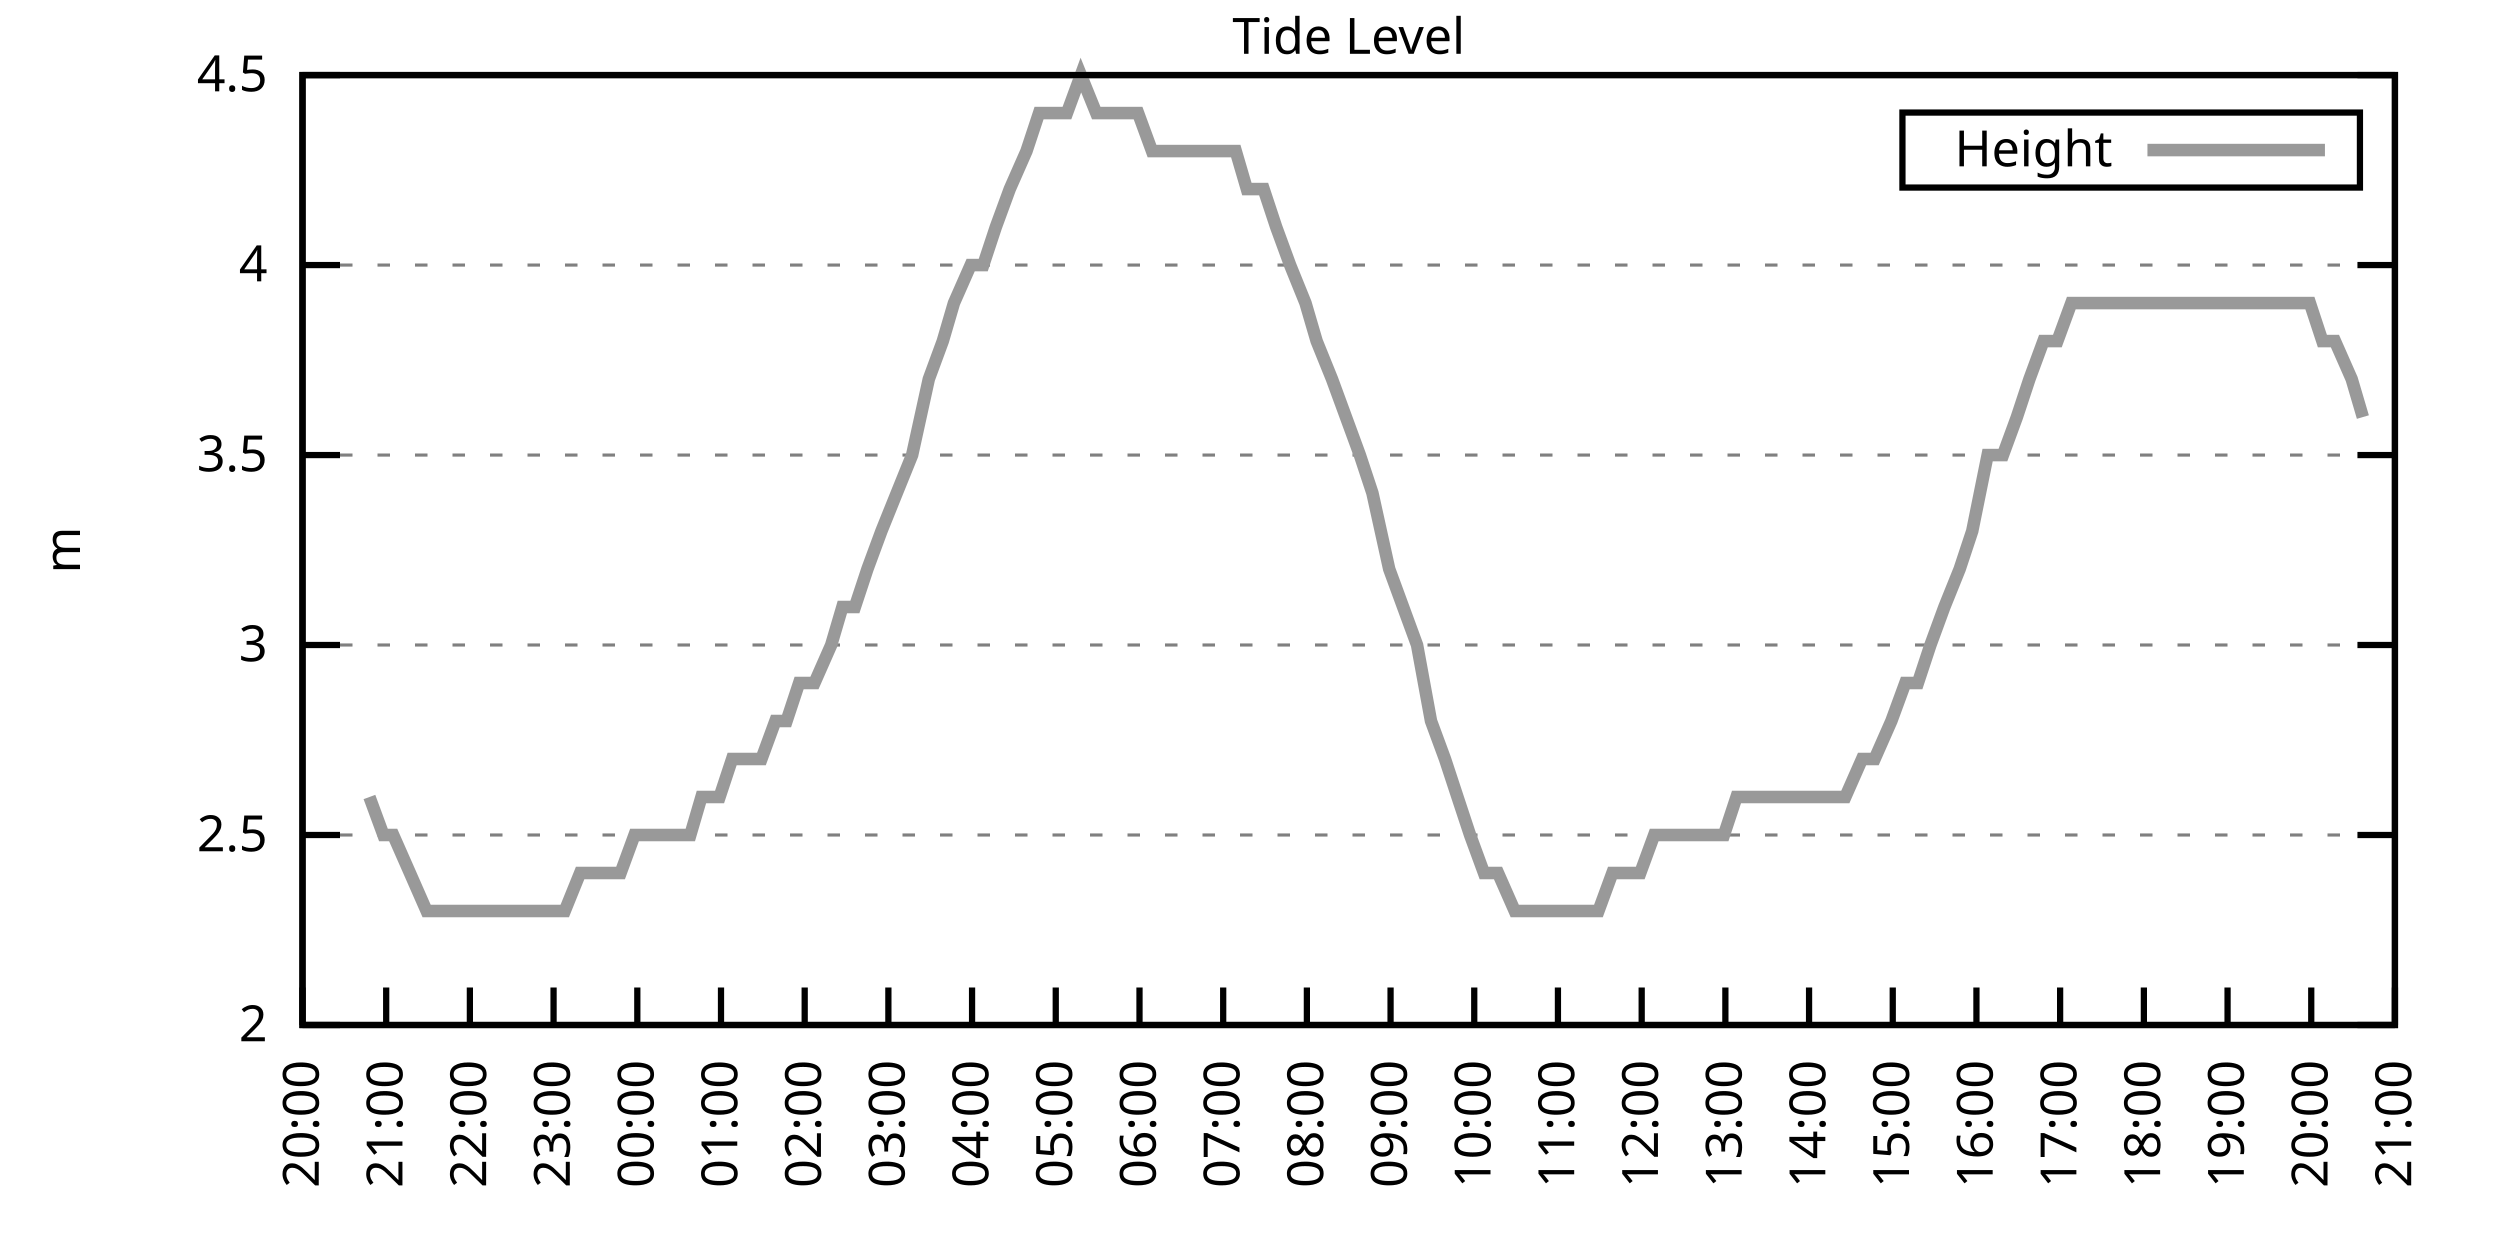
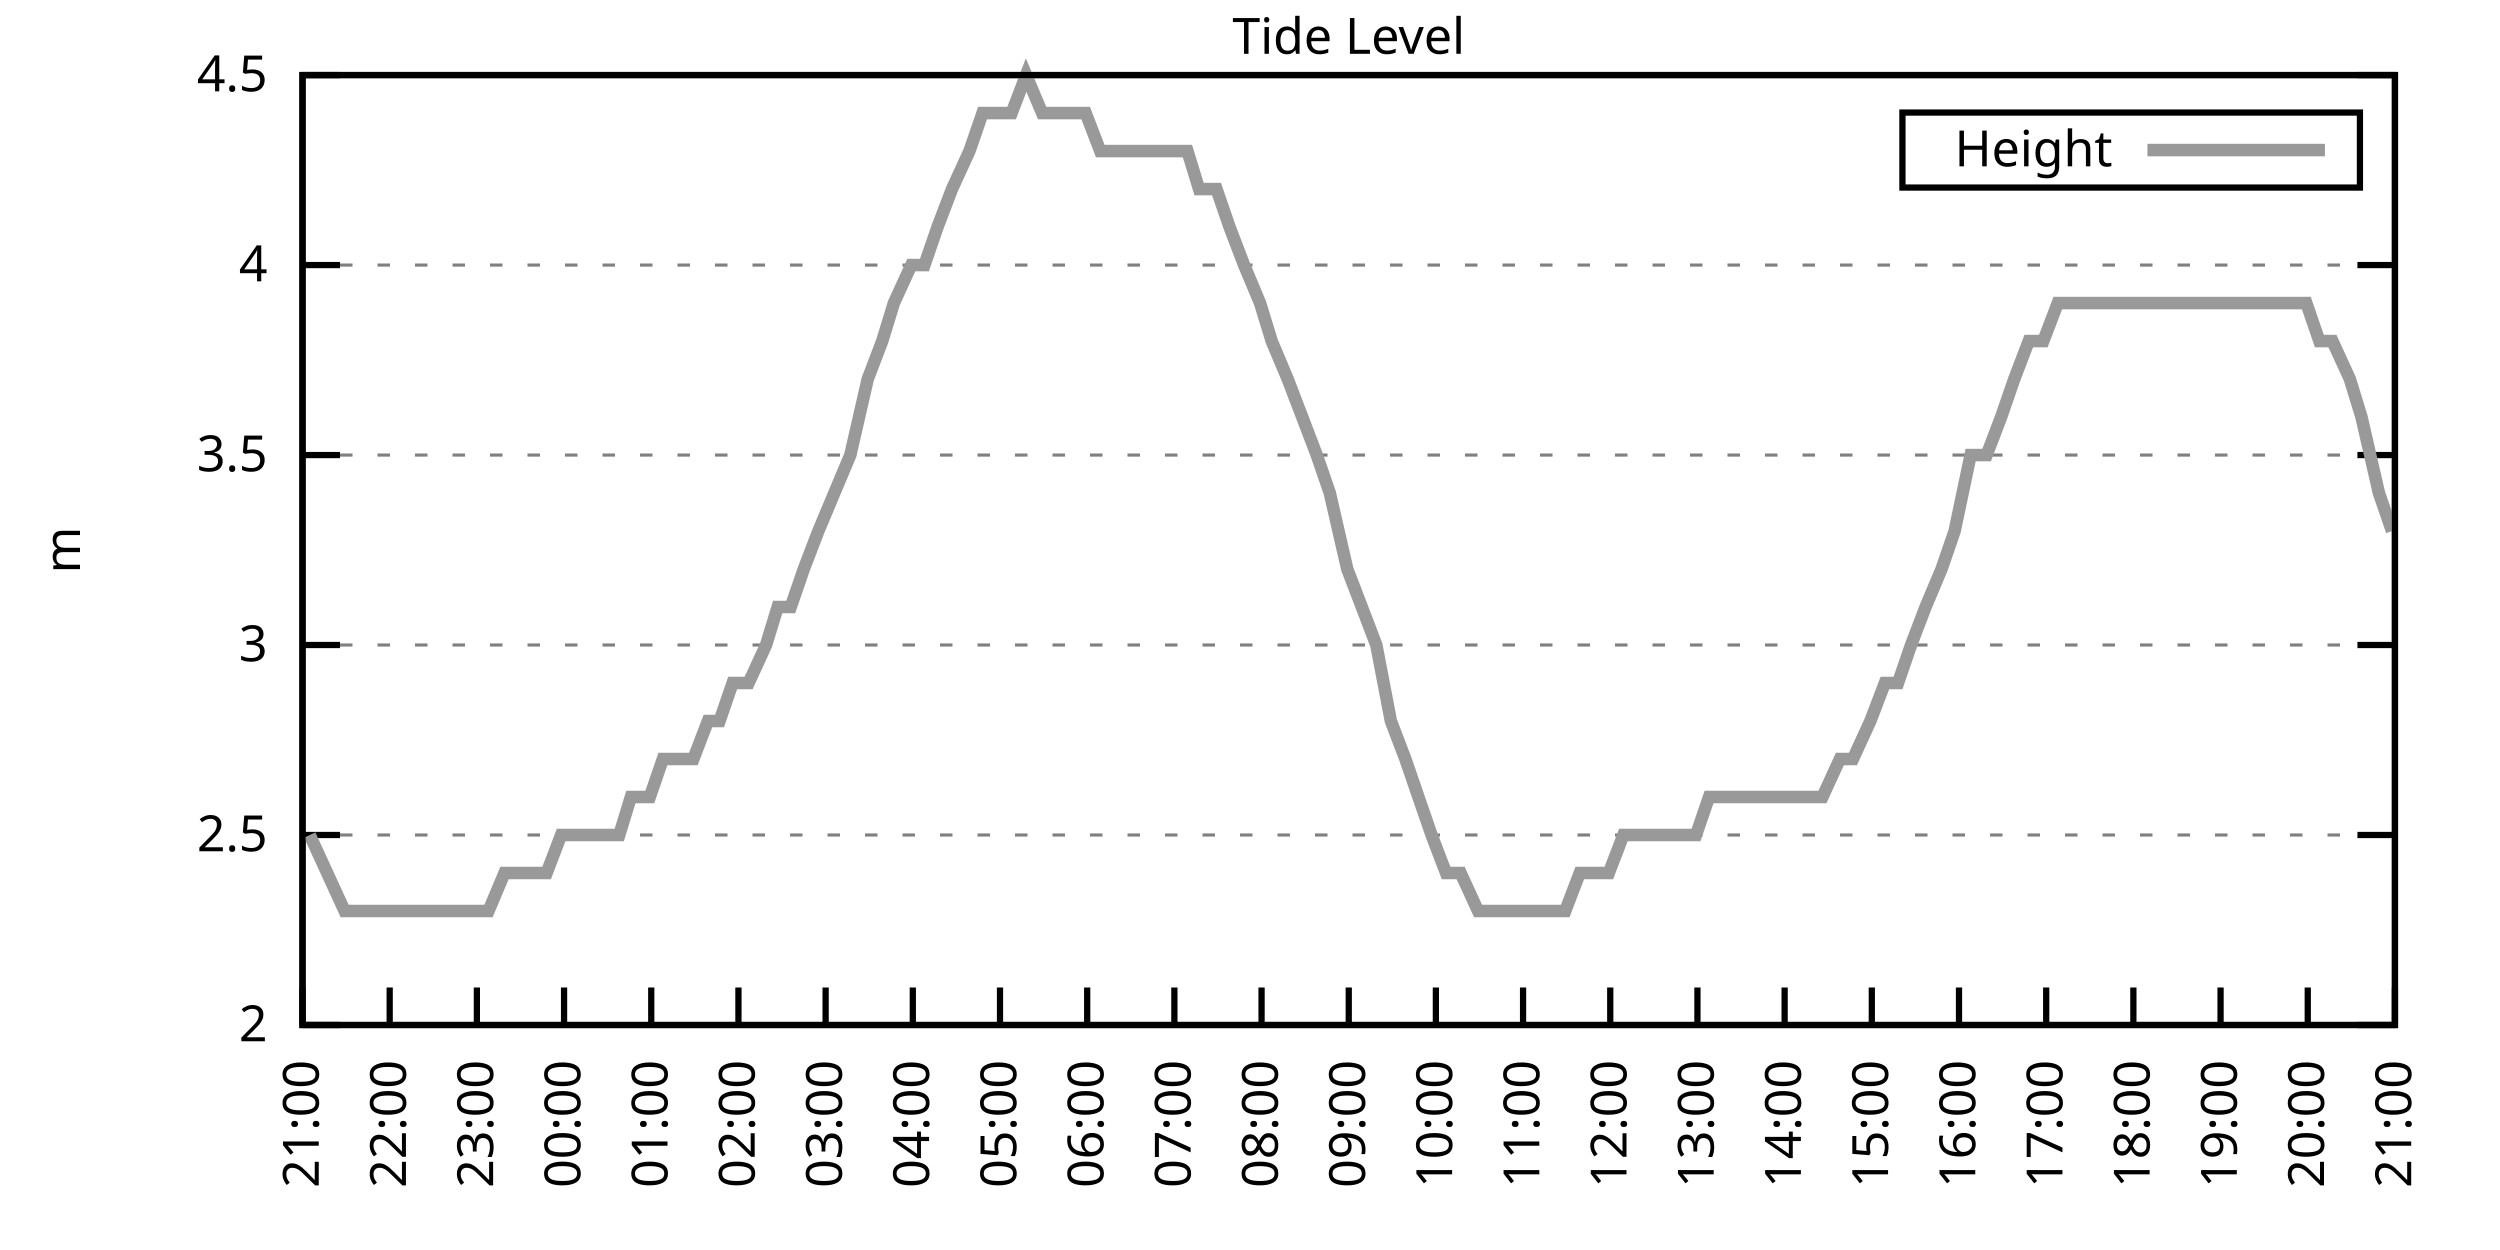
<svg xmlns="http://www.w3.org/2000/svg" xmlns:xlink="http://www.w3.org/1999/xlink" width="400" height="200" viewBox="0 0 400 200">
  <g id="gnuplot_canvas">
    <rect x="0" y="0" width="400" height="200" fill="none" />
    <defs>
      <circle id="gpDot" r="0.5" stroke-width="0.5" stroke="currentColor" />
      <path id="gpPt0" stroke-width="0.333" stroke="currentColor" d="M-1,0 h2 M0,-1 v2" />
      <path id="gpPt1" stroke-width="0.333" stroke="currentColor" d="M-1,-1 L1,1 M1,-1 L-1,1" />
      <path id="gpPt2" stroke-width="0.333" stroke="currentColor" d="M-1,0 L1,0 M0,-1 L0,1 M-1,-1 L1,1 M-1,1 L1,-1" />
      <rect id="gpPt3" stroke-width="0.333" stroke="currentColor" x="-1" y="-1" width="2" height="2" />
      <rect id="gpPt4" stroke-width="0.333" stroke="currentColor" fill="currentColor" x="-1" y="-1" width="2" height="2" />
      <circle id="gpPt5" stroke-width="0.333" stroke="currentColor" cx="0" cy="0" r="1" />
      <use xlink:href="#gpPt5" id="gpPt6" fill="currentColor" stroke="none" />
      <path id="gpPt7" stroke-width="0.333" stroke="currentColor" d="M0,-1.33 L-1.33,0.67 L1.33,0.67 z" />
      <use xlink:href="#gpPt7" id="gpPt8" fill="currentColor" stroke="none" />
      <use xlink:href="#gpPt7" id="gpPt9" stroke="currentColor" transform="rotate(180)" />
      <use xlink:href="#gpPt9" id="gpPt10" fill="currentColor" stroke="none" />
      <use xlink:href="#gpPt3" id="gpPt11" stroke="currentColor" transform="rotate(45)" />
      <use xlink:href="#gpPt11" id="gpPt12" fill="currentColor" stroke="none" />
      <path id="gpPt13" stroke-width="0.333" stroke="currentColor" d="M0,1.330 L1.265,0.411 L0.782,-1.067 L-0.782,-1.076 L-1.265,0.411 z" />
      <use xlink:href="#gpPt13" id="gpPt14" fill="currentColor" stroke="none" />
      <filter id="textbox" filterUnits="objectBoundingBox" x="0" y="0" height="1" width="1">
        <feFlood flood-color="white" flood-opacity="1" result="bgnd" />
        <feComposite in="SourceGraphic" in2="bgnd" operator="atop" />
      </filter>
      <filter id="greybox" filterUnits="objectBoundingBox" x="0" y="0" height="1" width="1">
        <feFlood flood-color="lightgrey" flood-opacity="1" result="grey" />
        <feComposite in="SourceGraphic" in2="grey" operator="atop" />
      </filter>
    </defs>
    <g fill="none" color="white" stroke="currentColor" stroke-width="1.00" stroke-linecap="butt" stroke-linejoin="miter">
</g>
    <g fill="none" color="black" stroke="currentColor" stroke-width="1.00" stroke-linecap="butt" stroke-linejoin="miter">
      <g stroke="none" shape-rendering="crispEdges">
        <polygon fill="rgb(255, 255, 255)" points="48.40,164.00 383.18,164.00 383.18,12.02 48.40,12.02 " />
      </g>
    </g>
    <g fill="none" color="black" stroke="currentColor" stroke-width="1.00" stroke-linecap="butt" stroke-linejoin="miter">
</g>
    <g fill="none" color="black" stroke="black" stroke-width="0.50" stroke-linecap="butt" stroke-linejoin="miter">
</g>
    <g fill="none" color="gray" stroke="currentColor" stroke-width="0.50" stroke-linecap="butt" stroke-linejoin="miter">
      <path stroke="gray" stroke-dasharray="2,4" class="gridline" d="M48.40,164.00 L383.19,164.00  " />
    </g>
    <g fill="none" color="gray" stroke="gray" stroke-width="1.00" stroke-linecap="butt" stroke-linejoin="miter">
</g>
    <g fill="none" color="black" stroke="currentColor" stroke-width="1.00" stroke-linecap="butt" stroke-linejoin="miter">
      <path stroke="black" d="M48.40,164.00 L54.40,164.00 M383.19,164.00 L377.19,164.00  " />
      <g transform="translate(42.80,166.60)" stroke="none" fill="black" font-family="Sans" font-size="8.00" text-anchor="end">
        <text>
          <tspan font-family="Sans"> 2</tspan>
        </text>
      </g>
    </g>
    <g fill="none" color="black" stroke="currentColor" stroke-width="1.00" stroke-linecap="butt" stroke-linejoin="miter">
</g>
    <g fill="none" color="black" stroke="black" stroke-width="0.50" stroke-linecap="butt" stroke-linejoin="miter">
</g>
    <g fill="none" color="gray" stroke="currentColor" stroke-width="0.50" stroke-linecap="butt" stroke-linejoin="miter">
      <path stroke="gray" stroke-dasharray="2,4" class="gridline" d="M48.40,133.60 L383.19,133.60  " />
    </g>
    <g fill="none" color="gray" stroke="gray" stroke-width="1.00" stroke-linecap="butt" stroke-linejoin="miter">
</g>
    <g fill="none" color="black" stroke="currentColor" stroke-width="1.00" stroke-linecap="butt" stroke-linejoin="miter">
      <path stroke="black" d="M48.40,133.60 L54.40,133.60 M383.19,133.60 L377.19,133.60  " />
      <g transform="translate(42.80,136.20)" stroke="none" fill="black" font-family="Sans" font-size="8.00" text-anchor="end">
        <text>
          <tspan font-family="Sans"> 2.5</tspan>
        </text>
      </g>
    </g>
    <g fill="none" color="black" stroke="currentColor" stroke-width="1.00" stroke-linecap="butt" stroke-linejoin="miter">
</g>
    <g fill="none" color="black" stroke="black" stroke-width="0.50" stroke-linecap="butt" stroke-linejoin="miter">
</g>
    <g fill="none" color="gray" stroke="currentColor" stroke-width="0.50" stroke-linecap="butt" stroke-linejoin="miter">
      <path stroke="gray" stroke-dasharray="2,4" class="gridline" d="M48.40,103.20 L383.19,103.20  " />
    </g>
    <g fill="none" color="gray" stroke="gray" stroke-width="1.00" stroke-linecap="butt" stroke-linejoin="miter">
</g>
    <g fill="none" color="black" stroke="currentColor" stroke-width="1.00" stroke-linecap="butt" stroke-linejoin="miter">
      <path stroke="black" d="M48.40,103.20 L54.40,103.20 M383.19,103.20 L377.19,103.20  " />
      <g transform="translate(42.80,105.80)" stroke="none" fill="black" font-family="Sans" font-size="8.00" text-anchor="end">
        <text>
          <tspan font-family="Sans"> 3</tspan>
        </text>
      </g>
    </g>
    <g fill="none" color="black" stroke="currentColor" stroke-width="1.00" stroke-linecap="butt" stroke-linejoin="miter">
</g>
    <g fill="none" color="black" stroke="black" stroke-width="0.50" stroke-linecap="butt" stroke-linejoin="miter">
</g>
    <g fill="none" color="gray" stroke="currentColor" stroke-width="0.50" stroke-linecap="butt" stroke-linejoin="miter">
      <path stroke="gray" stroke-dasharray="2,4" class="gridline" d="M48.40,72.81 L383.19,72.81  " />
    </g>
    <g fill="none" color="gray" stroke="gray" stroke-width="1.00" stroke-linecap="butt" stroke-linejoin="miter">
</g>
    <g fill="none" color="black" stroke="currentColor" stroke-width="1.00" stroke-linecap="butt" stroke-linejoin="miter">
      <path stroke="black" d="M48.40,72.81 L54.40,72.81 M383.19,72.81 L377.19,72.81  " />
      <g transform="translate(42.80,75.41)" stroke="none" fill="black" font-family="Sans" font-size="8.00" text-anchor="end">
        <text>
          <tspan font-family="Sans"> 3.5</tspan>
        </text>
      </g>
    </g>
    <g fill="none" color="black" stroke="currentColor" stroke-width="1.00" stroke-linecap="butt" stroke-linejoin="miter">
</g>
    <g fill="none" color="black" stroke="black" stroke-width="0.50" stroke-linecap="butt" stroke-linejoin="miter">
</g>
    <g fill="none" color="gray" stroke="currentColor" stroke-width="0.50" stroke-linecap="butt" stroke-linejoin="miter">
      <path stroke="gray" stroke-dasharray="2,4" class="gridline" d="M48.40,42.41 L383.19,42.41  " />
    </g>
    <g fill="none" color="gray" stroke="gray" stroke-width="1.00" stroke-linecap="butt" stroke-linejoin="miter">
</g>
    <g fill="none" color="black" stroke="currentColor" stroke-width="1.00" stroke-linecap="butt" stroke-linejoin="miter">
      <path stroke="black" d="M48.40,42.41 L54.40,42.41 M383.19,42.41 L377.19,42.41  " />
      <g transform="translate(42.80,45.01)" stroke="none" fill="black" font-family="Sans" font-size="8.00" text-anchor="end">
        <text>
          <tspan font-family="Sans"> 4</tspan>
        </text>
      </g>
    </g>
    <g fill="none" color="black" stroke="currentColor" stroke-width="1.00" stroke-linecap="butt" stroke-linejoin="miter">
</g>
    <g fill="none" color="black" stroke="black" stroke-width="0.50" stroke-linecap="butt" stroke-linejoin="miter">
</g>
    <g fill="none" color="gray" stroke="currentColor" stroke-width="0.50" stroke-linecap="butt" stroke-linejoin="miter">
      <path stroke="gray" stroke-dasharray="2,4" class="gridline" d="M48.40,12.01 L383.19,12.01  " />
    </g>
    <g fill="none" color="gray" stroke="gray" stroke-width="1.00" stroke-linecap="butt" stroke-linejoin="miter">
</g>
    <g fill="none" color="black" stroke="currentColor" stroke-width="1.00" stroke-linecap="butt" stroke-linejoin="miter">
      <path stroke="black" d="M48.40,12.01 L54.40,12.01 M383.19,12.01 L377.19,12.01  " />
      <g transform="translate(42.80,14.61)" stroke="none" fill="black" font-family="Sans" font-size="8.00" text-anchor="end">
        <text>
          <tspan font-family="Sans"> 4.5</tspan>
        </text>
      </g>
    </g>
    <g fill="none" color="black" stroke="currentColor" stroke-width="1.00" stroke-linecap="butt" stroke-linejoin="miter">
      <path stroke="black" d="M48.40,164.00 L48.40,158.00  " />
      <g transform="translate(51.00,169.60) rotate(270.00)" stroke="none" fill="black" font-family="Sans" font-size="8.00" text-anchor="end">
        <text>
-           <tspan font-family="Sans">20:00</tspan>
-         </text>
-       </g>
-     </g>
-     <g fill="none" color="black" stroke="currentColor" stroke-width="1.00" stroke-linecap="butt" stroke-linejoin="miter">
-       <path stroke="black" d="M61.79,164.00 L61.79,158.00  " />
-       <g transform="translate(64.39,169.60) rotate(270.00)" stroke="none" fill="black" font-family="Sans" font-size="8.00" text-anchor="end">
-         <text>
          <tspan font-family="Sans">21:00</tspan>
        </text>
      </g>
    </g>
    <g fill="none" color="black" stroke="currentColor" stroke-width="1.00" stroke-linecap="butt" stroke-linejoin="miter">
-       <path stroke="black" d="M75.18,164.00 L75.18,158.00  " />
-       <g transform="translate(77.78,169.60) rotate(270.00)" stroke="none" fill="black" font-family="Sans" font-size="8.00" text-anchor="end">
+       <path stroke="black" d="M62.35,164.00 L62.35,158.00  " />
+       <g transform="translate(64.95,169.60) rotate(270.00)" stroke="none" fill="black" font-family="Sans" font-size="8.00" text-anchor="end">
        <text>
          <tspan font-family="Sans">22:00</tspan>
        </text>
      </g>
    </g>
    <g fill="none" color="black" stroke="currentColor" stroke-width="1.00" stroke-linecap="butt" stroke-linejoin="miter">
-       <path stroke="black" d="M88.57,164.00 L88.57,158.00  " />
-       <g transform="translate(91.17,169.60) rotate(270.00)" stroke="none" fill="black" font-family="Sans" font-size="8.00" text-anchor="end">
+       <path stroke="black" d="M76.30,164.00 L76.30,158.00  " />
+       <g transform="translate(78.90,169.60) rotate(270.00)" stroke="none" fill="black" font-family="Sans" font-size="8.00" text-anchor="end">
        <text>
          <tspan font-family="Sans">23:00</tspan>
        </text>
      </g>
    </g>
    <g fill="none" color="black" stroke="currentColor" stroke-width="1.00" stroke-linecap="butt" stroke-linejoin="miter">
-       <path stroke="black" d="M101.97,164.00 L101.97,158.00  " />
-       <g transform="translate(104.57,169.60) rotate(270.00)" stroke="none" fill="black" font-family="Sans" font-size="8.00" text-anchor="end">
+       <path stroke="black" d="M90.25,164.00 L90.25,158.00  " />
+       <g transform="translate(92.85,169.60) rotate(270.00)" stroke="none" fill="black" font-family="Sans" font-size="8.00" text-anchor="end">
        <text>
          <tspan font-family="Sans">00:00</tspan>
        </text>
      </g>
    </g>
    <g fill="none" color="black" stroke="currentColor" stroke-width="1.00" stroke-linecap="butt" stroke-linejoin="miter">
-       <path stroke="black" d="M115.36,164.00 L115.36,158.00  " />
-       <g transform="translate(117.96,169.60) rotate(270.00)" stroke="none" fill="black" font-family="Sans" font-size="8.00" text-anchor="end">
+       <path stroke="black" d="M104.20,164.00 L104.20,158.00  " />
+       <g transform="translate(106.80,169.60) rotate(270.00)" stroke="none" fill="black" font-family="Sans" font-size="8.00" text-anchor="end">
        <text>
          <tspan font-family="Sans">01:00</tspan>
        </text>
      </g>
    </g>
    <g fill="none" color="black" stroke="currentColor" stroke-width="1.00" stroke-linecap="butt" stroke-linejoin="miter">
-       <path stroke="black" d="M128.75,164.00 L128.75,158.00  " />
-       <g transform="translate(131.35,169.60) rotate(270.00)" stroke="none" fill="black" font-family="Sans" font-size="8.00" text-anchor="end">
+       <path stroke="black" d="M118.15,164.00 L118.15,158.00  " />
+       <g transform="translate(120.75,169.60) rotate(270.00)" stroke="none" fill="black" font-family="Sans" font-size="8.00" text-anchor="end">
        <text>
          <tspan font-family="Sans">02:00</tspan>
        </text>
      </g>
    </g>
    <g fill="none" color="black" stroke="currentColor" stroke-width="1.00" stroke-linecap="butt" stroke-linejoin="miter">
-       <path stroke="black" d="M142.14,164.00 L142.14,158.00  " />
-       <g transform="translate(144.74,169.60) rotate(270.00)" stroke="none" fill="black" font-family="Sans" font-size="8.00" text-anchor="end">
+       <path stroke="black" d="M132.10,164.00 L132.10,158.00  " />
+       <g transform="translate(134.70,169.60) rotate(270.00)" stroke="none" fill="black" font-family="Sans" font-size="8.00" text-anchor="end">
        <text>
          <tspan font-family="Sans">03:00</tspan>
        </text>
      </g>
    </g>
    <g fill="none" color="black" stroke="currentColor" stroke-width="1.00" stroke-linecap="butt" stroke-linejoin="miter">
-       <path stroke="black" d="M155.53,164.00 L155.53,158.00  " />
-       <g transform="translate(158.13,169.60) rotate(270.00)" stroke="none" fill="black" font-family="Sans" font-size="8.00" text-anchor="end">
+       <path stroke="black" d="M146.05,164.00 L146.05,158.00  " />
+       <g transform="translate(148.65,169.60) rotate(270.00)" stroke="none" fill="black" font-family="Sans" font-size="8.00" text-anchor="end">
        <text>
          <tspan font-family="Sans">04:00</tspan>
        </text>
      </g>
    </g>
    <g fill="none" color="black" stroke="currentColor" stroke-width="1.00" stroke-linecap="butt" stroke-linejoin="miter">
-       <path stroke="black" d="M168.92,164.00 L168.92,158.00  " />
-       <g transform="translate(171.52,169.60) rotate(270.00)" stroke="none" fill="black" font-family="Sans" font-size="8.00" text-anchor="end">
+       <path stroke="black" d="M160.00,164.00 L160.00,158.00  " />
+       <g transform="translate(162.60,169.60) rotate(270.00)" stroke="none" fill="black" font-family="Sans" font-size="8.00" text-anchor="end">
        <text>
          <tspan font-family="Sans">05:00</tspan>
        </text>
      </g>
    </g>
    <g fill="none" color="black" stroke="currentColor" stroke-width="1.00" stroke-linecap="butt" stroke-linejoin="miter">
-       <path stroke="black" d="M182.32,164.00 L182.32,158.00  " />
-       <g transform="translate(184.92,169.60) rotate(270.00)" stroke="none" fill="black" font-family="Sans" font-size="8.00" text-anchor="end">
+       <path stroke="black" d="M173.95,164.00 L173.95,158.00  " />
+       <g transform="translate(176.55,169.60) rotate(270.00)" stroke="none" fill="black" font-family="Sans" font-size="8.00" text-anchor="end">
        <text>
          <tspan font-family="Sans">06:00</tspan>
        </text>
      </g>
    </g>
    <g fill="none" color="black" stroke="currentColor" stroke-width="1.00" stroke-linecap="butt" stroke-linejoin="miter">
-       <path stroke="black" d="M195.71,164.00 L195.71,158.00  " />
-       <g transform="translate(198.31,169.60) rotate(270.00)" stroke="none" fill="black" font-family="Sans" font-size="8.00" text-anchor="end">
+       <path stroke="black" d="M187.90,164.00 L187.90,158.00  " />
+       <g transform="translate(190.50,169.60) rotate(270.00)" stroke="none" fill="black" font-family="Sans" font-size="8.00" text-anchor="end">
        <text>
          <tspan font-family="Sans">07:00</tspan>
        </text>
      </g>
    </g>
    <g fill="none" color="black" stroke="currentColor" stroke-width="1.00" stroke-linecap="butt" stroke-linejoin="miter">
-       <path stroke="black" d="M209.10,164.00 L209.10,158.00  " />
-       <g transform="translate(211.70,169.60) rotate(270.00)" stroke="none" fill="black" font-family="Sans" font-size="8.00" text-anchor="end">
+       <path stroke="black" d="M201.85,164.00 L201.85,158.00  " />
+       <g transform="translate(204.45,169.60) rotate(270.00)" stroke="none" fill="black" font-family="Sans" font-size="8.00" text-anchor="end">
        <text>
          <tspan font-family="Sans">08:00</tspan>
        </text>
      </g>
    </g>
    <g fill="none" color="black" stroke="currentColor" stroke-width="1.00" stroke-linecap="butt" stroke-linejoin="miter">
-       <path stroke="black" d="M222.49,164.00 L222.49,158.00  " />
-       <g transform="translate(225.09,169.60) rotate(270.00)" stroke="none" fill="black" font-family="Sans" font-size="8.00" text-anchor="end">
+       <path stroke="black" d="M215.80,164.00 L215.80,158.00  " />
+       <g transform="translate(218.40,169.60) rotate(270.00)" stroke="none" fill="black" font-family="Sans" font-size="8.00" text-anchor="end">
        <text>
          <tspan font-family="Sans">09:00</tspan>
        </text>
      </g>
    </g>
    <g fill="none" color="black" stroke="currentColor" stroke-width="1.00" stroke-linecap="butt" stroke-linejoin="miter">
-       <path stroke="black" d="M235.88,164.00 L235.88,158.00  " />
-       <g transform="translate(238.48,169.60) rotate(270.00)" stroke="none" fill="black" font-family="Sans" font-size="8.00" text-anchor="end">
+       <path stroke="black" d="M229.74,164.00 L229.74,158.00  " />
+       <g transform="translate(232.34,169.60) rotate(270.00)" stroke="none" fill="black" font-family="Sans" font-size="8.00" text-anchor="end">
        <text>
          <tspan font-family="Sans">10:00</tspan>
        </text>
      </g>
    </g>
    <g fill="none" color="black" stroke="currentColor" stroke-width="1.00" stroke-linecap="butt" stroke-linejoin="miter">
-       <path stroke="black" d="M249.27,164.00 L249.27,158.00  " />
-       <g transform="translate(251.87,169.60) rotate(270.00)" stroke="none" fill="black" font-family="Sans" font-size="8.00" text-anchor="end">
+       <path stroke="black" d="M243.69,164.00 L243.69,158.00  " />
+       <g transform="translate(246.29,169.60) rotate(270.00)" stroke="none" fill="black" font-family="Sans" font-size="8.00" text-anchor="end">
        <text>
          <tspan font-family="Sans">11:00</tspan>
        </text>
      </g>
    </g>
    <g fill="none" color="black" stroke="currentColor" stroke-width="1.00" stroke-linecap="butt" stroke-linejoin="miter">
-       <path stroke="black" d="M262.67,164.00 L262.67,158.00  " />
-       <g transform="translate(265.27,169.60) rotate(270.00)" stroke="none" fill="black" font-family="Sans" font-size="8.00" text-anchor="end">
+       <path stroke="black" d="M257.64,164.00 L257.64,158.00  " />
+       <g transform="translate(260.24,169.60) rotate(270.00)" stroke="none" fill="black" font-family="Sans" font-size="8.00" text-anchor="end">
        <text>
          <tspan font-family="Sans">12:00</tspan>
        </text>
      </g>
    </g>
    <g fill="none" color="black" stroke="currentColor" stroke-width="1.00" stroke-linecap="butt" stroke-linejoin="miter">
-       <path stroke="black" d="M276.06,164.00 L276.06,158.00  " />
-       <g transform="translate(278.66,169.60) rotate(270.00)" stroke="none" fill="black" font-family="Sans" font-size="8.00" text-anchor="end">
+       <path stroke="black" d="M271.59,164.00 L271.59,158.00  " />
+       <g transform="translate(274.19,169.60) rotate(270.00)" stroke="none" fill="black" font-family="Sans" font-size="8.00" text-anchor="end">
        <text>
          <tspan font-family="Sans">13:00</tspan>
        </text>
      </g>
    </g>
    <g fill="none" color="black" stroke="currentColor" stroke-width="1.00" stroke-linecap="butt" stroke-linejoin="miter">
-       <path stroke="black" d="M289.45,164.00 L289.45,158.00  " />
-       <g transform="translate(292.05,169.60) rotate(270.00)" stroke="none" fill="black" font-family="Sans" font-size="8.00" text-anchor="end">
+       <path stroke="black" d="M285.54,164.00 L285.54,158.00  " />
+       <g transform="translate(288.14,169.60) rotate(270.00)" stroke="none" fill="black" font-family="Sans" font-size="8.00" text-anchor="end">
        <text>
          <tspan font-family="Sans">14:00</tspan>
        </text>
      </g>
    </g>
    <g fill="none" color="black" stroke="currentColor" stroke-width="1.00" stroke-linecap="butt" stroke-linejoin="miter">
-       <path stroke="black" d="M302.84,164.00 L302.84,158.00  " />
-       <g transform="translate(305.44,169.60) rotate(270.00)" stroke="none" fill="black" font-family="Sans" font-size="8.00" text-anchor="end">
+       <path stroke="black" d="M299.49,164.00 L299.49,158.00  " />
+       <g transform="translate(302.09,169.60) rotate(270.00)" stroke="none" fill="black" font-family="Sans" font-size="8.00" text-anchor="end">
        <text>
          <tspan font-family="Sans">15:00</tspan>
        </text>
      </g>
    </g>
    <g fill="none" color="black" stroke="currentColor" stroke-width="1.00" stroke-linecap="butt" stroke-linejoin="miter">
-       <path stroke="black" d="M316.23,164.00 L316.23,158.00  " />
-       <g transform="translate(318.83,169.60) rotate(270.00)" stroke="none" fill="black" font-family="Sans" font-size="8.00" text-anchor="end">
+       <path stroke="black" d="M313.44,164.00 L313.44,158.00  " />
+       <g transform="translate(316.04,169.60) rotate(270.00)" stroke="none" fill="black" font-family="Sans" font-size="8.00" text-anchor="end">
        <text>
          <tspan font-family="Sans">16:00</tspan>
        </text>
      </g>
    </g>
    <g fill="none" color="black" stroke="currentColor" stroke-width="1.00" stroke-linecap="butt" stroke-linejoin="miter">
-       <path stroke="black" d="M329.62,164.00 L329.62,158.00  " />
-       <g transform="translate(332.22,169.60) rotate(270.00)" stroke="none" fill="black" font-family="Sans" font-size="8.00" text-anchor="end">
+       <path stroke="black" d="M327.39,164.00 L327.39,158.00  " />
+       <g transform="translate(329.99,169.60) rotate(270.00)" stroke="none" fill="black" font-family="Sans" font-size="8.00" text-anchor="end">
        <text>
          <tspan font-family="Sans">17:00</tspan>
        </text>
      </g>
    </g>
    <g fill="none" color="black" stroke="currentColor" stroke-width="1.00" stroke-linecap="butt" stroke-linejoin="miter">
-       <path stroke="black" d="M343.02,164.00 L343.02,158.00  " />
-       <g transform="translate(345.62,169.60) rotate(270.00)" stroke="none" fill="black" font-family="Sans" font-size="8.00" text-anchor="end">
+       <path stroke="black" d="M341.34,164.00 L341.34,158.00  " />
+       <g transform="translate(343.94,169.60) rotate(270.00)" stroke="none" fill="black" font-family="Sans" font-size="8.00" text-anchor="end">
        <text>
          <tspan font-family="Sans">18:00</tspan>
        </text>
      </g>
    </g>
    <g fill="none" color="black" stroke="currentColor" stroke-width="1.00" stroke-linecap="butt" stroke-linejoin="miter">
-       <path stroke="black" d="M356.41,164.00 L356.41,158.00  " />
-       <g transform="translate(359.01,169.60) rotate(270.00)" stroke="none" fill="black" font-family="Sans" font-size="8.00" text-anchor="end">
+       <path stroke="black" d="M355.29,164.00 L355.29,158.00  " />
+       <g transform="translate(357.89,169.60) rotate(270.00)" stroke="none" fill="black" font-family="Sans" font-size="8.00" text-anchor="end">
        <text>
          <tspan font-family="Sans">19:00</tspan>
        </text>
      </g>
    </g>
    <g fill="none" color="black" stroke="currentColor" stroke-width="1.00" stroke-linecap="butt" stroke-linejoin="miter">
-       <path stroke="black" d="M369.80,164.00 L369.80,158.00  " />
-       <g transform="translate(372.40,169.60) rotate(270.00)" stroke="none" fill="black" font-family="Sans" font-size="8.00" text-anchor="end">
+       <path stroke="black" d="M369.24,164.00 L369.24,158.00  " />
+       <g transform="translate(371.84,169.60) rotate(270.00)" stroke="none" fill="black" font-family="Sans" font-size="8.00" text-anchor="end">
        <text>
          <tspan font-family="Sans">20:00</tspan>
        </text>
      </g>
    </g>
    <g fill="none" color="black" stroke="currentColor" stroke-width="1.00" stroke-linecap="butt" stroke-linejoin="miter">
      <path stroke="black" d="M383.19,164.00 L383.19,158.00  " />
      <g transform="translate(385.79,169.60) rotate(270.00)" stroke="none" fill="black" font-family="Sans" font-size="8.00" text-anchor="end">
        <text>
          <tspan font-family="Sans">21:00</tspan>
        </text>
      </g>
    </g>
    <g fill="none" color="black" stroke="currentColor" stroke-width="1.00" stroke-linecap="butt" stroke-linejoin="miter">
</g>
    <g fill="none" color="black" stroke="currentColor" stroke-width="1.00" stroke-linecap="butt" stroke-linejoin="miter">
      <path stroke="black" d="M48.40,12.01 L48.40,164.00 L383.19,164.00 L383.19,12.01 L48.40,12.01 Z  " />
    </g>
    <g fill="none" color="black" stroke="currentColor" stroke-width="1.00" stroke-linecap="butt" stroke-linejoin="miter">
</g>
    <g fill="none" color="black" stroke="currentColor" stroke-width="1.00" stroke-linecap="butt" stroke-linejoin="miter">
      <path stroke="black" d="M304.39,30.01 L304.39,18.01 L377.59,18.01 L377.59,30.01 L304.39,30.01 Z  " />
    </g>
    <g id="Tide_level_plot_1">
      <g fill="none" color="white" stroke="black" stroke-width="2.00" stroke-linecap="butt" stroke-linejoin="miter">
</g>
      <g fill="none" color="black" stroke="currentColor" stroke-width="2.00" stroke-linecap="butt" stroke-linejoin="miter">
        <g transform="translate(337.99,26.61)" stroke="none" fill="black" font-family="Sans" font-size="8.00" text-anchor="end">
          <text>
            <tspan font-family="Sans">Height</tspan>
          </text>
        </g>
      </g>
      <g fill="none" color="black" stroke="currentColor" stroke-width="2.00" stroke-linecap="butt" stroke-linejoin="miter">
-         <path stroke="rgb(153, 153, 153)" d="M343.59,24.01 L371.99,24.01 M59.11,127.52 L61.35,133.60 L62.91,133.60 L65.59,139.68 L68.26,145.76 L70.27,145.76   L72.28,145.76 L74.74,145.76 L76.52,145.76 L79.20,145.76 L81.43,145.76 L83.89,145.76 L86.12,145.76 L88.13,145.76   L90.36,145.76 L92.82,139.68 L95.05,139.68 L97.06,139.68 L99.29,139.68 L101.52,133.60 L103.75,133.60 L105.54,133.60   L107.55,133.60 L110.45,133.60 L112.23,127.52 L115.13,127.52 L117.14,121.44 L118.93,121.44 L121.83,121.44 L124.06,115.36   L125.85,115.36 L127.86,109.28 L130.31,109.28 L132.99,103.20 L134.78,97.12 L136.78,97.12 L138.79,91.04 L141.03,84.97   L143.48,78.89 L145.94,72.81 L148.61,60.65 L150.85,54.57 L152.63,48.49 L155.31,42.41 L157.32,42.41 L159.33,36.33   L161.56,30.25 L164.24,24.17 L166.25,18.09 L168.48,18.09 L170.71,18.09 L172.94,12.01 L175.40,18.09 L177.41,18.09   L179.41,18.09 L182.09,18.09 L184.32,24.17 L186.33,24.17 L188.57,24.17 L190.80,24.17 L193.03,24.17 L195.48,24.17   L197.72,24.17 L199.50,30.25 L202.18,30.25 L204.19,36.33 L206.42,42.41 L208.88,48.49 L210.66,54.57 L213.12,60.65   L215.35,66.73 L217.58,72.81 L219.59,78.89 L222.27,91.04 L224.50,97.12 L226.73,103.20 L228.96,115.36 L231.20,121.44   L233.20,127.52 L235.21,133.60 L237.44,139.68 L239.68,139.68 L242.36,145.76 L244.59,145.76 L246.82,145.76 L248.83,145.76   L251.06,145.76 L253.29,145.76 L255.75,145.76 L257.98,139.68 L260.21,139.68 L262.44,139.68 L264.67,133.60 L266.46,133.60   L269.14,133.60 L271.37,133.60 L273.16,133.60 L275.83,133.60 L277.84,127.52 L279.85,127.52 L282.31,127.52 L284.54,127.52   L286.55,127.52 L288.78,127.52 L291.01,127.52 L293.02,127.52 L295.25,127.52 L297.93,121.44 L299.94,121.44 L302.62,115.36   L304.85,109.28 L306.86,109.28 L308.87,103.20 L311.10,97.12 L313.55,91.04 L315.56,84.97 L318.02,72.81 L320.47,72.81   L322.70,66.73 L324.71,60.65 L326.95,54.57 L329.18,54.57 L331.41,48.49 L333.64,48.49 L335.65,48.49 L338.10,48.49   L340.11,48.49 L342.57,48.49 L344.80,48.49 L346.81,48.49 L349.26,48.49 L351.50,48.49 L353.73,48.49 L355.96,48.49   L358.19,48.49 L360.20,48.49 L362.88,48.49 L365.11,48.49 L367.12,48.49 L369.58,48.49 L371.58,54.57 L373.59,54.57   L376.27,60.65 L378.06,66.73  " />
+         <path stroke="rgb(153, 153, 153)" d="M343.59,24.01 L371.99,24.01 M49.56,133.60 L52.35,139.68 L55.14,145.76 L57.23,145.76 L59.33,145.76 L61.88,145.76   L63.74,145.76 L66.53,145.76 L68.86,145.76 L71.42,145.76 L73.74,145.76 L75.83,145.76 L78.16,145.76 L80.72,139.68   L83.04,139.68 L85.13,139.68 L87.46,139.68 L89.78,133.60 L92.11,133.60 L93.97,133.60 L96.06,133.60 L99.08,133.60   L100.94,127.52 L103.97,127.52 L106.06,121.44 L107.92,121.44 L110.94,121.44 L113.27,115.36 L115.13,115.36 L117.22,109.28   L119.78,109.28 L122.57,103.20 L124.43,97.12 L126.52,97.12 L128.61,91.04 L130.94,84.97 L133.49,78.89 L136.05,72.81   L138.84,60.65 L141.16,54.57 L143.02,48.49 L145.81,42.41 L147.91,42.41 L150.00,36.33 L152.32,30.25 L155.11,24.17   L157.21,18.09 L159.53,18.09 L161.86,18.09 L164.18,12.01 L166.74,18.09 L168.83,18.09 L170.92,18.09 L173.71,18.09   L176.04,24.17 L178.13,24.17 L180.46,24.17 L182.78,24.17 L185.11,24.17 L187.66,24.17 L189.99,24.17 L191.85,30.25   L194.64,30.25 L196.73,36.33 L199.06,42.41 L201.61,48.49 L203.47,54.57 L206.03,60.65 L208.36,66.73 L210.68,72.81   L212.77,78.89 L215.56,91.04 L217.89,97.12 L220.21,103.20 L222.54,115.36 L224.86,121.44 L226.95,127.52 L229.05,133.60   L231.37,139.68 L233.70,139.68 L236.49,145.76 L238.81,145.76 L241.14,145.76 L243.23,145.76 L245.55,145.76 L247.88,145.76   L250.44,145.76 L252.76,139.68 L255.09,139.68 L257.41,139.68 L259.74,133.60 L261.60,133.60 L264.39,133.60 L266.71,133.60   L268.57,133.60 L271.36,133.60 L273.45,127.52 L275.55,127.52 L278.10,127.52 L280.43,127.52 L282.52,127.52 L284.85,127.52   L287.17,127.52 L289.26,127.52 L291.59,127.52 L294.38,121.44 L296.47,121.44 L299.26,115.36 L301.58,109.28 L303.68,109.28   L305.77,103.20 L308.09,97.12 L310.65,91.04 L312.74,84.97 L315.30,72.81 L317.86,72.81 L320.18,66.73 L322.28,60.65   L324.60,54.57 L326.93,54.57 L329.25,48.49 L331.58,48.49 L333.67,48.49 L336.23,48.49 L338.32,48.49 L340.88,48.49   L343.20,48.49 L345.29,48.49 L347.85,48.49 L350.18,48.49 L352.50,48.49 L354.83,48.49 L357.15,48.49 L359.24,48.49   L362.03,48.49 L364.36,48.49 L366.45,48.49 L369.01,48.49 L371.10,54.57 L373.19,54.57 L375.98,60.65 L377.84,66.73   L380.63,78.89 L382.73,84.97  " />
      </g>
    </g>
    <g fill="none" color="black" stroke="currentColor" stroke-width="2.00" stroke-linecap="butt" stroke-linejoin="miter">
</g>
    <g fill="none" color="black" stroke="black" stroke-width="1.00" stroke-linecap="butt" stroke-linejoin="miter">
</g>
    <g fill="none" color="black" stroke="currentColor" stroke-width="1.00" stroke-linecap="butt" stroke-linejoin="miter">
      <path stroke="black" d="M48.40,12.01 L48.40,164.00 L383.19,164.00 L383.19,12.01 L48.40,12.01 Z  " />
      <g transform="translate(12.80,88.01) rotate(270.00)" stroke="none" fill="black" font-family="Sans" font-size="8.00" text-anchor="middle">
        <text>
          <tspan font-family="Sans">m</tspan>
        </text>
      </g>
    </g>
    <g fill="none" color="black" stroke="currentColor" stroke-width="1.00" stroke-linecap="butt" stroke-linejoin="miter">
</g>
    <g fill="none" color="black" stroke="currentColor" stroke-width="1.00" stroke-linecap="butt" stroke-linejoin="miter">
      <g transform="translate(215.79,8.61)" stroke="none" fill="black" font-family="Sans" font-size="8.00" text-anchor="middle">
        <text>
          <tspan font-family="Sans">Tide Level</tspan>
        </text>
      </g>
    </g>
    <g fill="none" color="black" stroke="currentColor" stroke-width="1.00" stroke-linecap="butt" stroke-linejoin="miter">
</g>
  </g>
</svg>
